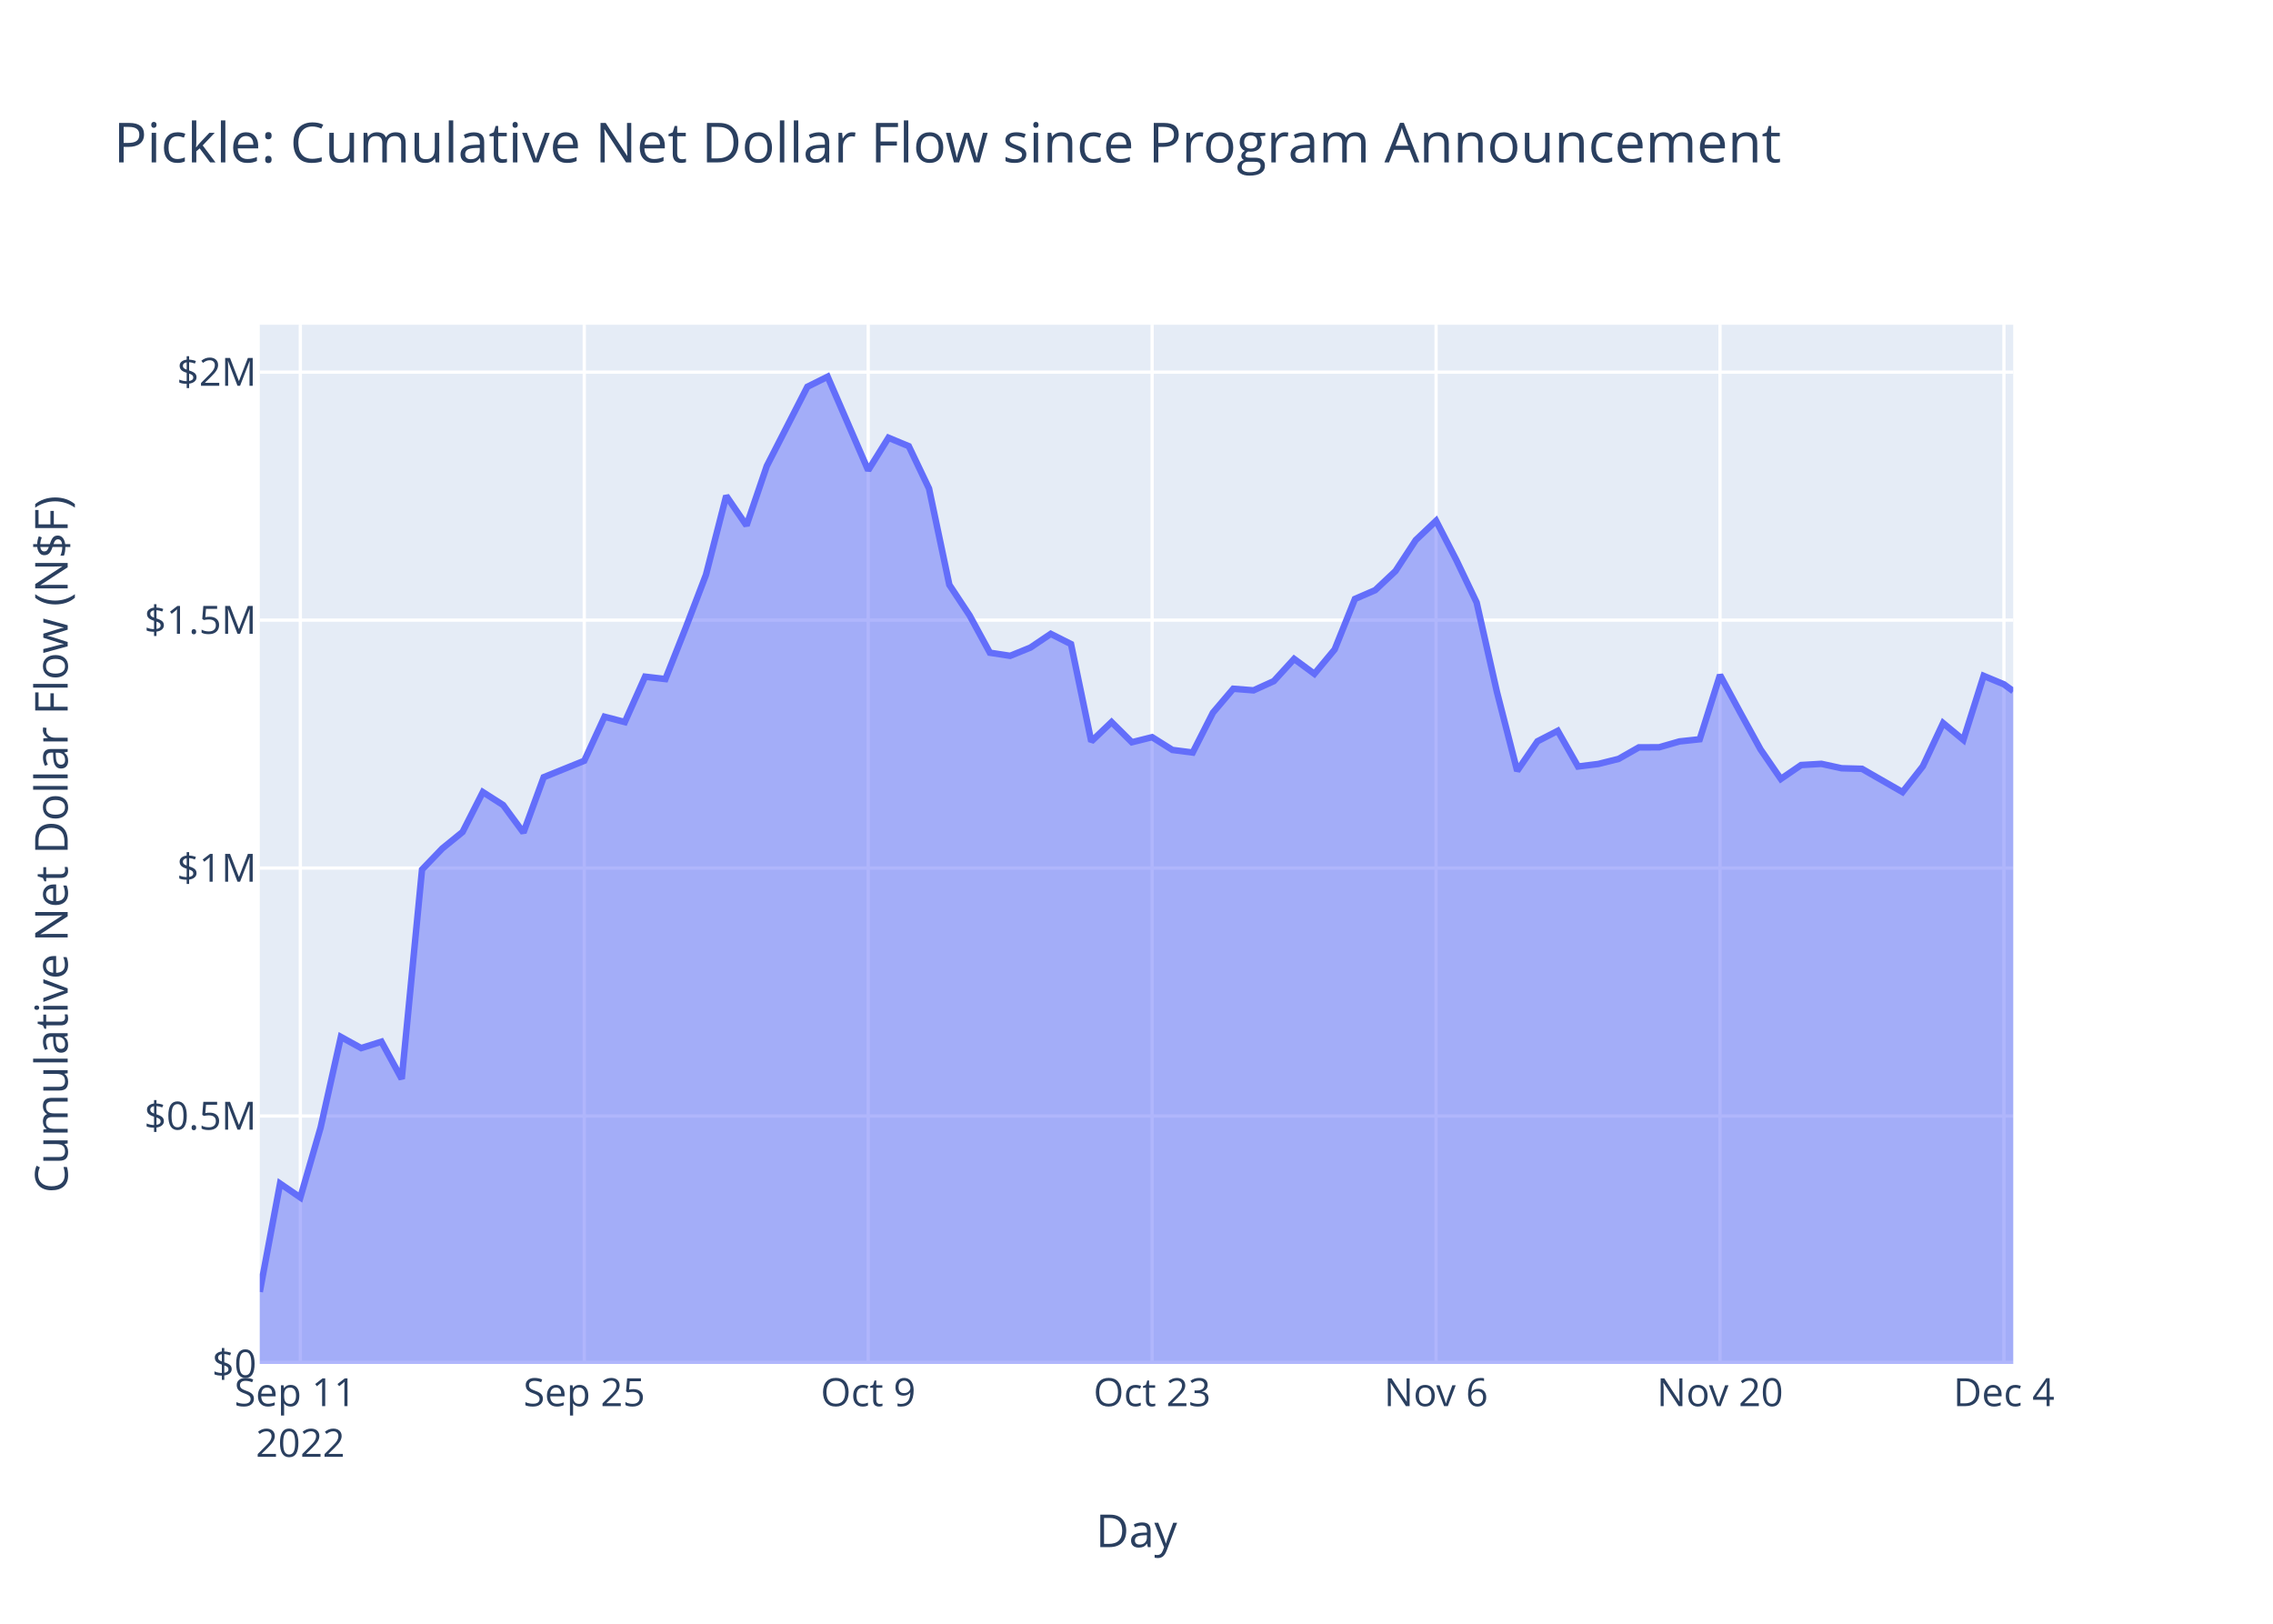
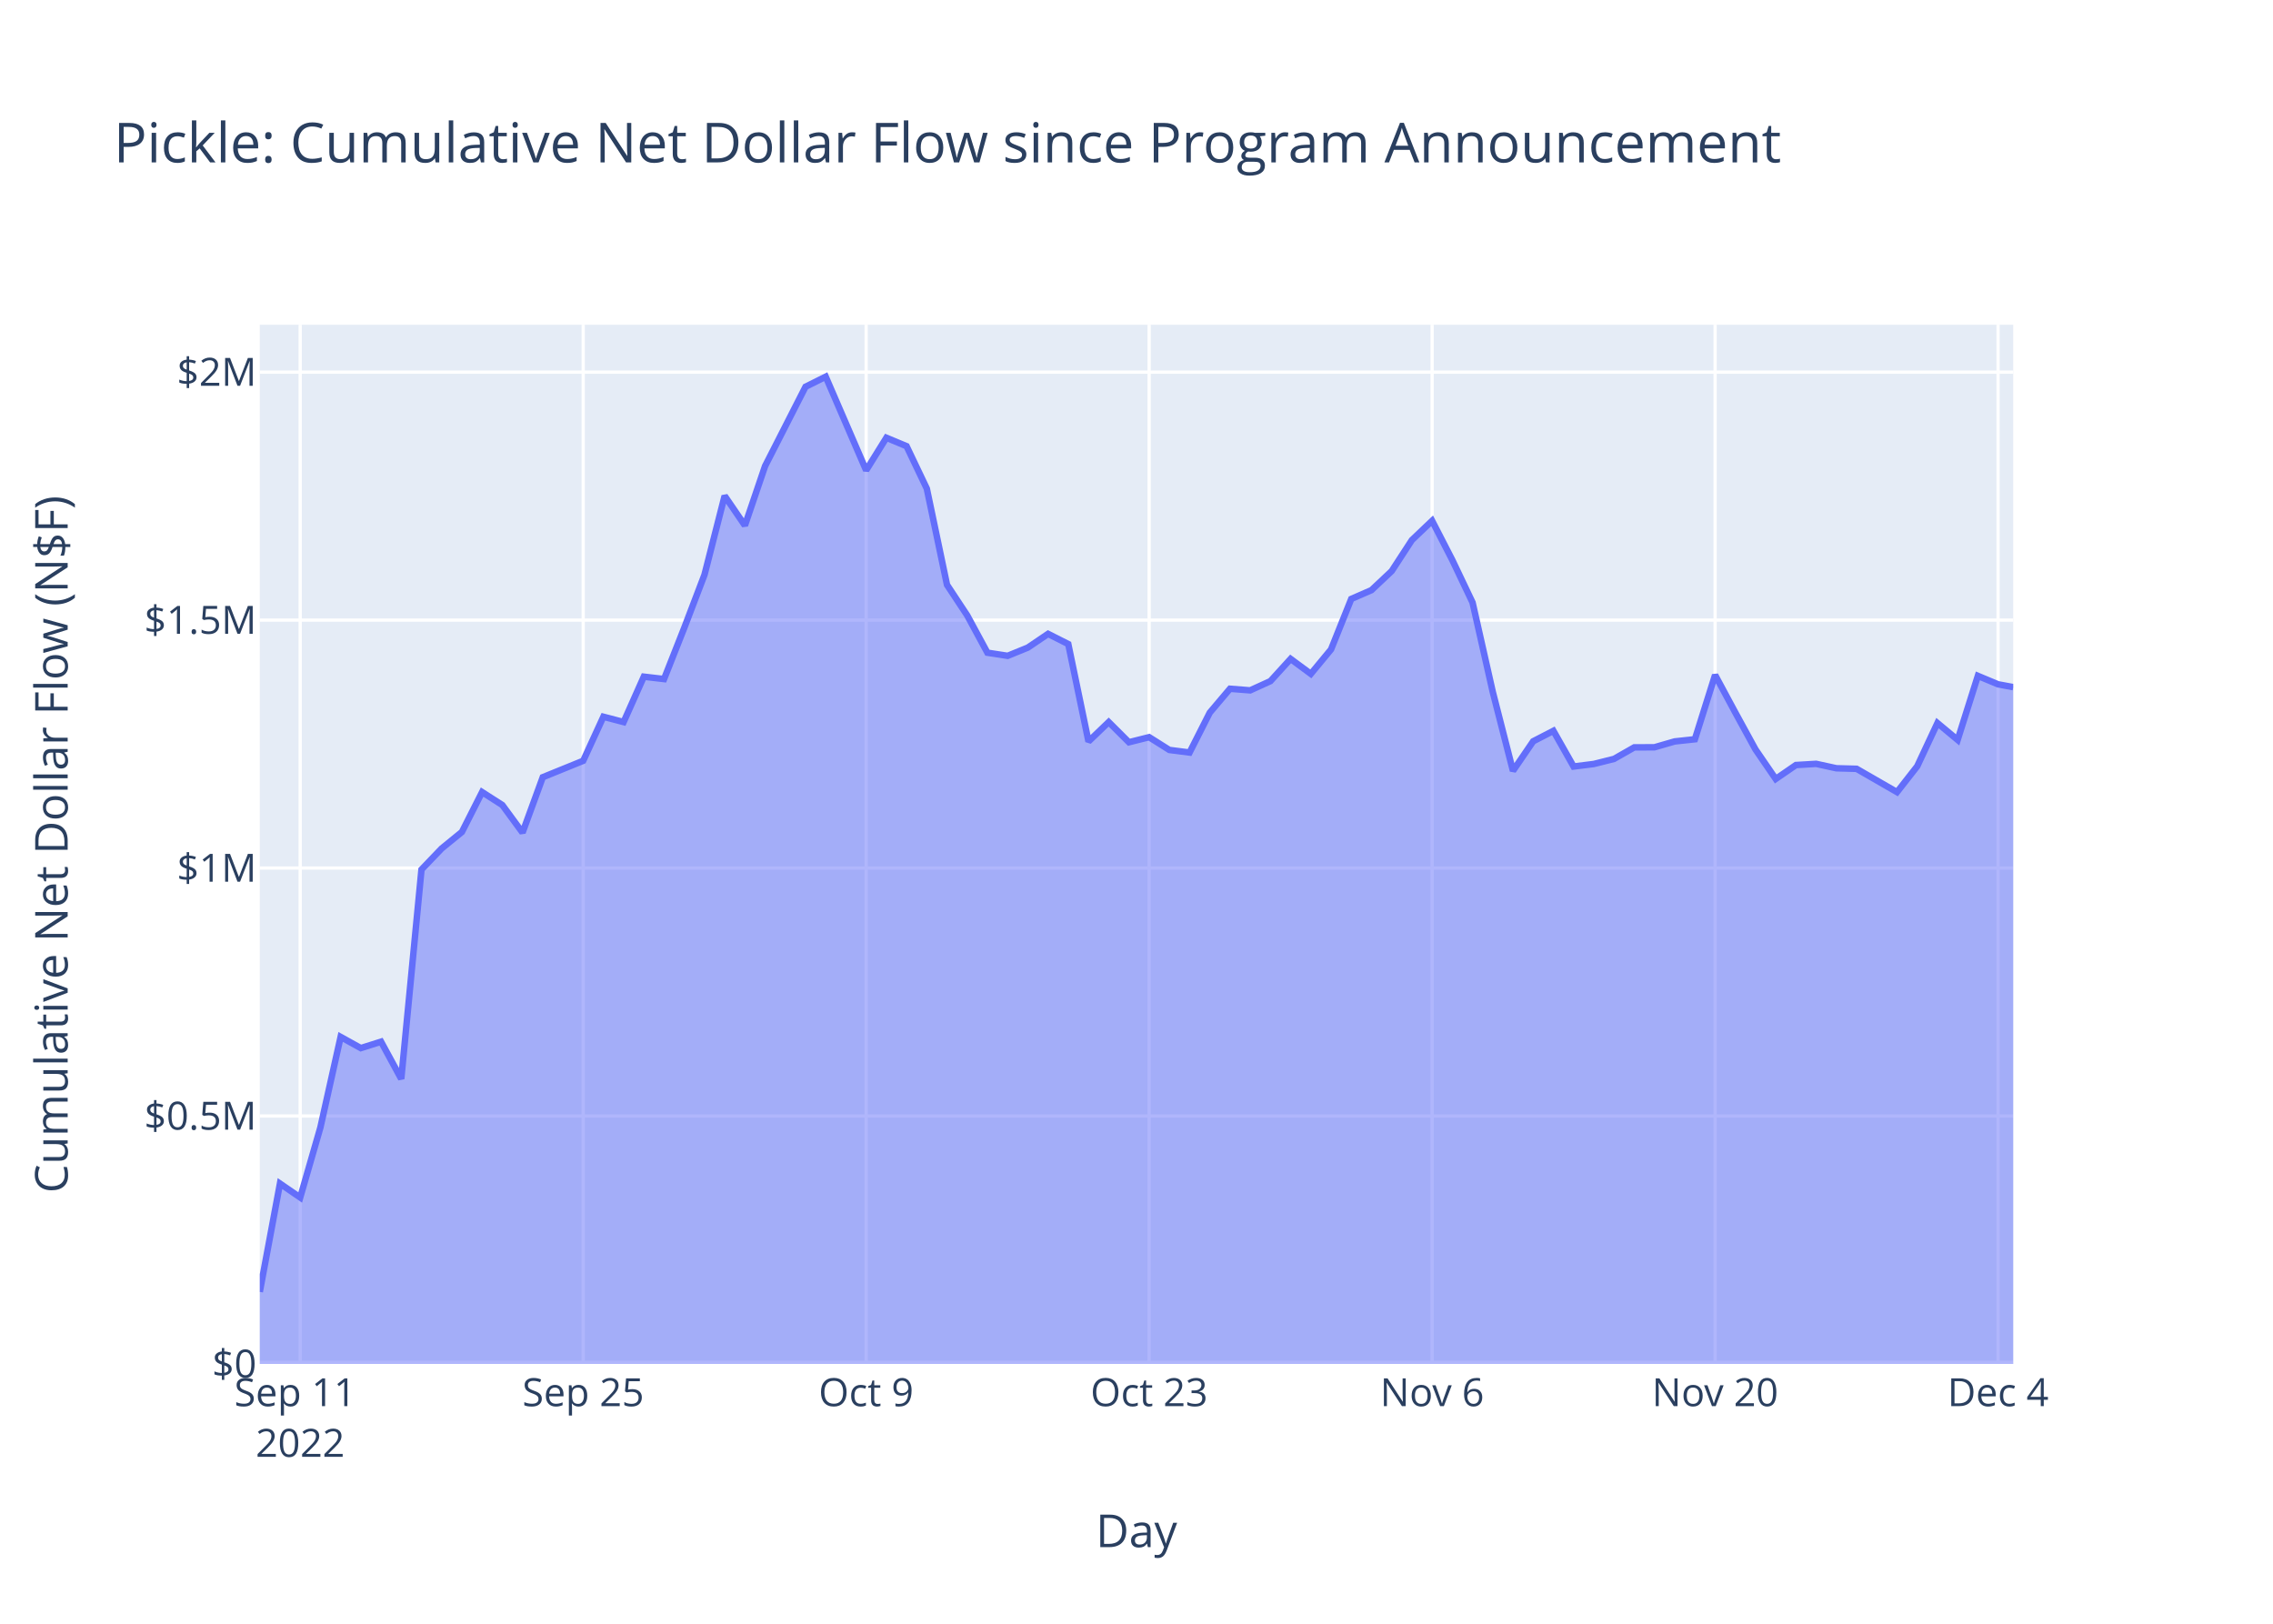
<svg xmlns="http://www.w3.org/2000/svg" class="main-svg" width="700" height="500" style="" viewBox="0 0 700 500">
  <rect x="0" y="0" width="700" height="500" style="fill: rgb(255, 255, 255); fill-opacity: 1;" />
-   <defs id="defs-fef38a">
+   <defs id="defs-a996ab">
    <g class="clips">
-       <clipPath id="clipfef38axyplot" class="plotclip">
+       <clipPath id="clipa996abxyplot" class="plotclip">
        <rect width="540" height="320" />
      </clipPath>
-       <clipPath class="axesclip" id="clipfef38ax">
+       <clipPath class="axesclip" id="clipa996abx">
        <rect x="80" y="0" width="540" height="500" />
      </clipPath>
-       <clipPath class="axesclip" id="clipfef38ay">
+       <clipPath class="axesclip" id="clipa996aby">
        <rect x="0" y="100" width="700" height="320" />
      </clipPath>
-       <clipPath class="axesclip" id="clipfef38axy">
+       <clipPath class="axesclip" id="clipa996abxy">
        <rect x="80" y="100" width="540" height="320" />
      </clipPath>
    </g>
    <g class="gradients" />
    <g class="patterns" />
  </defs>
  <g class="bglayer">
    <rect class="bg" x="80" y="100" width="540" height="320" style="fill: rgb(229, 236, 246); fill-opacity: 1; stroke-width: 0;" />
  </g>
  <g class="layer-below">
    <g class="imagelayer" />
    <g class="shapelayer" />
  </g>
  <g class="cartesianlayer">
    <g class="subplot xy">
      <g class="layer-subplot">
        <g class="shapelayer" />
        <g class="imagelayer" />
      </g>
      <g class="minor-gridlayer">
        <g class="x" />
        <g class="y" />
      </g>
      <g class="gridlayer">
        <g class="x">
-           <path class="xgrid crisp" transform="translate(92.49,0)" d="M0,100v320" style="stroke: rgb(255, 255, 255); stroke-opacity: 1; stroke-width: 1px;" />
-           <path class="xgrid crisp" transform="translate(179.93,0)" d="M0,100v320" style="stroke: rgb(255, 255, 255); stroke-opacity: 1; stroke-width: 1px;" />
-           <path class="xgrid crisp" transform="translate(267.37,0)" d="M0,100v320" style="stroke: rgb(255, 255, 255); stroke-opacity: 1; stroke-width: 1px;" />
-           <path class="xgrid crisp" transform="translate(354.81,0)" d="M0,100v320" style="stroke: rgb(255, 255, 255); stroke-opacity: 1; stroke-width: 1px;" />
-           <path class="xgrid crisp" transform="translate(442.26,0)" d="M0,100v320" style="stroke: rgb(255, 255, 255); stroke-opacity: 1; stroke-width: 1px;" />
-           <path class="xgrid crisp" transform="translate(529.7,0)" d="M0,100v320" style="stroke: rgb(255, 255, 255); stroke-opacity: 1; stroke-width: 1px;" />
-           <path class="xgrid crisp" transform="translate(617.14,0)" d="M0,100v320" style="stroke: rgb(255, 255, 255); stroke-opacity: 1; stroke-width: 1px;" />
+           <path class="xgrid crisp" transform="translate(92.45,0)" d="M0,100v320" style="stroke: rgb(255, 255, 255); stroke-opacity: 1; stroke-width: 1px;" />
+           <path class="xgrid crisp" transform="translate(179.6,0)" d="M0,100v320" style="stroke: rgb(255, 255, 255); stroke-opacity: 1; stroke-width: 1px;" />
+           <path class="xgrid crisp" transform="translate(266.74,0)" d="M0,100v320" style="stroke: rgb(255, 255, 255); stroke-opacity: 1; stroke-width: 1px;" />
+           <path class="xgrid crisp" transform="translate(353.89,0)" d="M0,100v320" style="stroke: rgb(255, 255, 255); stroke-opacity: 1; stroke-width: 1px;" />
+           <path class="xgrid crisp" transform="translate(441.04,0)" d="M0,100v320" style="stroke: rgb(255, 255, 255); stroke-opacity: 1; stroke-width: 1px;" />
+           <path class="xgrid crisp" transform="translate(528.19,0)" d="M0,100v320" style="stroke: rgb(255, 255, 255); stroke-opacity: 1; stroke-width: 1px;" />
+           <path class="xgrid crisp" transform="translate(615.33,0)" d="M0,100v320" style="stroke: rgb(255, 255, 255); stroke-opacity: 1; stroke-width: 1px;" />
        </g>
        <g class="y">
          <path class="ygrid crisp" transform="translate(0,343.65)" d="M80,0h540" style="stroke: rgb(255, 255, 255); stroke-opacity: 1; stroke-width: 1px;" />
          <path class="ygrid crisp" transform="translate(0,267.3)" d="M80,0h540" style="stroke: rgb(255, 255, 255); stroke-opacity: 1; stroke-width: 1px;" />
          <path class="ygrid crisp" transform="translate(0,190.95)" d="M80,0h540" style="stroke: rgb(255, 255, 255); stroke-opacity: 1; stroke-width: 1px;" />
          <path class="ygrid crisp" transform="translate(0,114.59)" d="M80,0h540" style="stroke: rgb(255, 255, 255); stroke-opacity: 1; stroke-width: 1px;" />
        </g>
      </g>
      <g class="zerolinelayer">
        <path class="yzl zl crisp" transform="translate(0,420)" d="M80,0h540" style="stroke: rgb(255, 255, 255); stroke-opacity: 1; stroke-width: 2px;" />
      </g>
      <path class="xlines-below" />
      <path class="ylines-below" />
      <g class="overlines-below" />
      <g class="xaxislayer-below" />
      <g class="yaxislayer-below" />
      <g class="overaxes-below" />
-       <g class="plot" transform="translate(80,100)" clip-path="url(#clipfef38axyplot)">
+       <g class="plot" transform="translate(80,100)" clip-path="url(#clipa996abxyplot)">
        <g class="scatterlayer mlayer">
-           <g class="trace scatter tracec93127" style="stroke-miterlimit: 2;">
+           <g class="trace scatter trace591e35" style="stroke-miterlimit: 2;">
            <g class="fills">
              <g>
-                 <path class="js-fill" d="M540,320L0,320L0,297.8L6.25,264.46L12.49,268.74L18.74,247.18L24.98,219.3L31.23,222.74L37.47,220.77L43.72,232.22L49.97,167.76L56.21,161.27L62.46,156.19L68.7,143.91L74.95,147.9L81.2,156.38L87.44,139.33L99.93,134.27L106.18,120.71L112.42,122.34L118.67,108.37L124.92,109.1L131.16,93.35L137.41,77.01L143.65,52.69L149.9,61.81L156.14,43.51L168.64,19.1L174.88,16L187.37,44.82L193.62,34.8L199.87,37.39L206.11,50.45L212.36,80.08L218.6,89.51L224.85,100.99L231.09,101.95L237.34,99.41L243.59,95.19L249.83,98.33L256.08,128.32L262.32,122.35L268.57,128.56L274.81,127L281.06,130.93L287.31,131.73L293.55,119.44L299.8,112.09L306.04,112.58L312.29,109.74L318.54,102.9L324.78,107.5L331.03,99.98L337.27,84.43L343.52,81.72L349.76,75.85L356.01,66.3L362.26,60.37L368.5,72.46L374.75,85.53L380.99,113.04L387.24,137.37L393.49,128.27L399.73,125.05L405.98,136.03L412.22,135.25L418.47,133.69L424.71,130.14L430.96,130.11L437.21,128.31L443.45,127.64L449.7,107.86L455.94,119.42L462.19,130.78L468.43,139.86L474.68,135.58L480.93,135.21L487.17,136.57L493.42,136.74L505.91,143.91L512.16,135.96L518.4,122.65L524.65,127.83L530.89,108.12L537.14,110.72L540,112.83" style="fill: rgb(99, 110, 250); fill-opacity: 0.5; stroke-width: 0;" />
+                 <path class="js-fill" d="M540,320L0,320L0,297.8L6.22,264.46L12.45,268.74L18.67,247.18L24.9,219.3L31.12,222.74L37.35,220.77L43.57,232.22L49.8,167.76L56.02,161.27L62.25,156.19L68.47,143.91L74.7,147.9L80.92,156.38L87.15,139.33L99.6,134.27L105.82,120.71L112.05,122.34L118.27,108.37L124.5,109.1L130.72,93.35L136.95,77.01L143.17,52.69L149.4,61.81L155.62,43.51L168.07,19.1L174.29,16L186.74,44.82L192.97,34.8L199.19,37.39L205.42,50.45L211.64,80.08L217.87,89.51L224.09,100.99L230.32,101.95L236.54,99.41L242.77,95.19L248.99,98.33L255.22,128.32L261.44,122.35L267.67,128.56L273.89,127L280.12,130.93L286.34,131.73L292.57,119.44L298.79,112.09L305.01,112.58L311.24,109.74L317.46,102.9L323.69,107.5L329.91,99.98L336.14,84.43L342.36,81.72L348.59,75.85L354.81,66.3L361.04,60.37L367.26,72.46L373.49,85.53L379.71,113.04L385.94,137.37L392.16,128.27L398.39,125.05L404.61,136.03L410.84,135.25L417.06,133.69L423.29,130.14L429.51,130.11L435.74,128.31L441.96,127.64L448.19,107.86L454.41,119.42L460.63,130.78L466.86,139.86L473.08,135.58L479.31,135.21L485.53,136.57L491.76,136.74L504.21,143.91L510.43,135.96L516.66,122.65L522.88,127.83L529.11,108.12L535.33,110.72L540,111.59" style="fill: rgb(99, 110, 250); fill-opacity: 0.5; stroke-width: 0;" />
              </g>
            </g>
            <g class="errorbars" />
            <g class="lines">
-               <path class="js-line" d="M0,297.8L6.25,264.46L12.49,268.74L18.74,247.18L24.98,219.3L31.23,222.74L37.47,220.77L43.72,232.22L49.97,167.76L56.21,161.27L62.46,156.19L68.7,143.91L74.95,147.9L81.2,156.38L87.44,139.33L99.93,134.27L106.18,120.71L112.42,122.34L118.67,108.37L124.92,109.1L131.16,93.35L137.41,77.01L143.65,52.69L149.9,61.81L156.14,43.51L168.64,19.1L174.88,16L187.37,44.82L193.62,34.8L199.87,37.39L206.11,50.45L212.36,80.08L218.6,89.51L224.85,100.99L231.09,101.95L237.34,99.41L243.59,95.19L249.83,98.33L256.08,128.32L262.32,122.35L268.57,128.56L274.81,127L281.06,130.93L287.31,131.73L293.55,119.44L299.8,112.09L306.04,112.58L312.29,109.74L318.54,102.9L324.78,107.5L331.03,99.98L337.27,84.43L343.52,81.72L349.76,75.85L356.01,66.3L362.26,60.37L368.5,72.46L374.75,85.53L380.99,113.04L387.24,137.37L393.49,128.27L399.73,125.05L405.98,136.03L412.22,135.25L418.47,133.69L424.71,130.14L430.96,130.11L437.21,128.31L443.45,127.64L449.7,107.86L455.94,119.42L462.19,130.78L468.43,139.86L474.68,135.58L480.93,135.21L487.17,136.57L493.42,136.74L505.91,143.91L512.16,135.96L518.4,122.65L524.65,127.83L530.89,108.12L537.14,110.72L540,112.83" style="vector-effect: non-scaling-stroke; fill: none; stroke: rgb(99, 110, 250); stroke-opacity: 1; stroke-width: 2px; opacity: 1;" />
+               <path class="js-line" d="M0,297.8L6.22,264.46L12.45,268.74L18.67,247.18L24.9,219.3L31.12,222.74L37.35,220.77L43.57,232.22L49.8,167.76L56.02,161.27L62.25,156.19L68.47,143.91L74.7,147.9L80.92,156.38L87.15,139.33L99.6,134.27L105.82,120.71L112.05,122.34L118.27,108.37L124.5,109.1L130.72,93.35L136.95,77.01L143.17,52.69L149.4,61.81L155.62,43.51L168.07,19.1L174.29,16L186.74,44.82L192.97,34.8L199.19,37.39L205.42,50.45L211.64,80.08L217.87,89.51L224.09,100.99L230.32,101.95L236.54,99.41L242.77,95.19L248.99,98.33L255.22,128.32L261.44,122.35L267.67,128.56L273.89,127L280.12,130.93L286.34,131.73L292.57,119.44L298.79,112.09L305.01,112.58L311.24,109.74L317.46,102.9L323.69,107.5L329.91,99.98L336.14,84.43L342.36,81.72L348.59,75.85L354.81,66.3L361.04,60.37L367.26,72.46L373.49,85.53L379.71,113.04L385.94,137.37L392.16,128.27L398.39,125.05L404.61,136.03L410.84,135.25L417.06,133.69L423.29,130.14L429.51,130.11L435.74,128.31L441.96,127.64L448.19,107.86L454.41,119.42L460.63,130.78L466.86,139.86L473.08,135.58L479.31,135.21L485.53,136.57L491.76,136.74L504.21,143.91L510.43,135.96L516.66,122.65L522.88,127.83L529.11,108.12L535.33,110.72L540,111.59" style="vector-effect: non-scaling-stroke; fill: none; stroke: rgb(99, 110, 250); stroke-opacity: 1; stroke-width: 2px; opacity: 1;" />
            </g>
            <g class="points" />
            <g class="text" />
          </g>
        </g>
      </g>
      <g class="overplot" />
      <path class="xlines-above crisp" d="M0,0" style="fill: none;" />
      <path class="ylines-above crisp" d="M0,0" style="fill: none;" />
      <g class="overlines-above" />
      <g class="xaxislayer-above">
        <g class="xtick">
-           <text text-anchor="middle" x="0" y="433" transform="translate(92.49,0)" style="font-family: 'Open Sans', verdana, arial, sans-serif; font-size: 12px; fill: rgb(42, 63, 95); fill-opacity: 1; white-space: pre; opacity: 1;">
+           <text text-anchor="middle" x="0" y="433" transform="translate(92.45,0)" style="font-family: 'Open Sans', verdana, arial, sans-serif; font-size: 12px; fill: rgb(42, 63, 95); fill-opacity: 1; white-space: pre; opacity: 1;">
            <tspan class="line" dy="0em" x="0" y="433">Sep 11</tspan>
            <tspan class="line" dy="1.3em" x="0" y="433">2022</tspan>
          </text>
        </g>
        <g class="xtick">
-           <text text-anchor="middle" x="0" y="433" style="font-family: 'Open Sans', verdana, arial, sans-serif; font-size: 12px; fill: rgb(42, 63, 95); fill-opacity: 1; white-space: pre; opacity: 1;" transform="translate(179.93,0)">Sep 25</text>
+           <text text-anchor="middle" x="0" y="433" style="font-family: 'Open Sans', verdana, arial, sans-serif; font-size: 12px; fill: rgb(42, 63, 95); fill-opacity: 1; white-space: pre; opacity: 1;" transform="translate(179.6,0)">Sep 25</text>
        </g>
        <g class="xtick">
-           <text text-anchor="middle" x="0" y="433" style="font-family: 'Open Sans', verdana, arial, sans-serif; font-size: 12px; fill: rgb(42, 63, 95); fill-opacity: 1; white-space: pre; opacity: 1;" transform="translate(267.37,0)">Oct 9</text>
+           <text text-anchor="middle" x="0" y="433" style="font-family: 'Open Sans', verdana, arial, sans-serif; font-size: 12px; fill: rgb(42, 63, 95); fill-opacity: 1; white-space: pre; opacity: 1;" transform="translate(266.74,0)">Oct 9</text>
        </g>
        <g class="xtick">
-           <text text-anchor="middle" x="0" y="433" style="font-family: 'Open Sans', verdana, arial, sans-serif; font-size: 12px; fill: rgb(42, 63, 95); fill-opacity: 1; white-space: pre; opacity: 1;" transform="translate(354.81,0)">Oct 23</text>
+           <text text-anchor="middle" x="0" y="433" style="font-family: 'Open Sans', verdana, arial, sans-serif; font-size: 12px; fill: rgb(42, 63, 95); fill-opacity: 1; white-space: pre; opacity: 1;" transform="translate(353.89,0)">Oct 23</text>
        </g>
        <g class="xtick">
-           <text text-anchor="middle" x="0" y="433" style="font-family: 'Open Sans', verdana, arial, sans-serif; font-size: 12px; fill: rgb(42, 63, 95); fill-opacity: 1; white-space: pre; opacity: 1;" transform="translate(442.26,0)">Nov 6</text>
+           <text text-anchor="middle" x="0" y="433" style="font-family: 'Open Sans', verdana, arial, sans-serif; font-size: 12px; fill: rgb(42, 63, 95); fill-opacity: 1; white-space: pre; opacity: 1;" transform="translate(441.04,0)">Nov 6</text>
        </g>
        <g class="xtick">
-           <text text-anchor="middle" x="0" y="433" style="font-family: 'Open Sans', verdana, arial, sans-serif; font-size: 12px; fill: rgb(42, 63, 95); fill-opacity: 1; white-space: pre; opacity: 1;" transform="translate(529.7,0)">Nov 20</text>
+           <text text-anchor="middle" x="0" y="433" style="font-family: 'Open Sans', verdana, arial, sans-serif; font-size: 12px; fill: rgb(42, 63, 95); fill-opacity: 1; white-space: pre; opacity: 1;" transform="translate(528.19,0)">Nov 20</text>
        </g>
        <g class="xtick">
-           <text text-anchor="middle" x="0" y="433" style="font-family: 'Open Sans', verdana, arial, sans-serif; font-size: 12px; fill: rgb(42, 63, 95); fill-opacity: 1; white-space: pre; opacity: 1;" transform="translate(617.14,0)">Dec 4</text>
+           <text text-anchor="middle" x="0" y="433" style="font-family: 'Open Sans', verdana, arial, sans-serif; font-size: 12px; fill: rgb(42, 63, 95); fill-opacity: 1; white-space: pre; opacity: 1;" transform="translate(615.33,0)">Dec 4</text>
        </g>
      </g>
      <g class="yaxislayer-above">
        <g class="ytick">
          <text text-anchor="end" x="79" y="4.2" transform="translate(0,420)" style="font-family: 'Open Sans', verdana, arial, sans-serif; font-size: 12px; fill: rgb(42, 63, 95); fill-opacity: 1; white-space: pre; opacity: 1;">$0</text>
        </g>
        <g class="ytick">
          <text text-anchor="end" x="79" y="4.2" style="font-family: 'Open Sans', verdana, arial, sans-serif; font-size: 12px; fill: rgb(42, 63, 95); fill-opacity: 1; white-space: pre; opacity: 1;" transform="translate(0,343.65)">$0.5M</text>
        </g>
        <g class="ytick">
          <text text-anchor="end" x="79" y="4.2" style="font-family: 'Open Sans', verdana, arial, sans-serif; font-size: 12px; fill: rgb(42, 63, 95); fill-opacity: 1; white-space: pre; opacity: 1;" transform="translate(0,267.3)">$1M</text>
        </g>
        <g class="ytick">
          <text text-anchor="end" x="79" y="4.2" style="font-family: 'Open Sans', verdana, arial, sans-serif; font-size: 12px; fill: rgb(42, 63, 95); fill-opacity: 1; white-space: pre; opacity: 1;" transform="translate(0,190.95)">$1.5M</text>
        </g>
        <g class="ytick">
          <text text-anchor="end" x="79" y="4.2" style="font-family: 'Open Sans', verdana, arial, sans-serif; font-size: 12px; fill: rgb(42, 63, 95); fill-opacity: 1; white-space: pre; opacity: 1;" transform="translate(0,114.59)">$2M</text>
        </g>
      </g>
      <g class="overaxes-above" />
    </g>
  </g>
  <g class="polarlayer" />
  <g class="smithlayer" />
  <g class="ternarylayer" />
  <g class="geolayer" />
  <g class="funnelarealayer" />
  <g class="pielayer" />
  <g class="iciclelayer" />
  <g class="treemaplayer" />
  <g class="sunburstlayer" />
  <g class="glimages" />
-   <defs id="topdefs-fef38a">
+   <defs id="topdefs-a996ab">
    <g class="clips" />
  </defs>
  <g class="layer-above">
    <g class="imagelayer" />
    <g class="shapelayer" />
  </g>
  <g class="infolayer">
    <g class="g-gtitle">
      <text class="gtitle" x="35" y="50" text-anchor="start" dy="0em" style="font-family: 'Open Sans', verdana, arial, sans-serif; font-size: 17px; fill: rgb(42, 63, 95); opacity: 1; font-weight: normal; white-space: pre;">Pickle: Cumulative Net Dollar Flow since Program Announcement</text>
    </g>
    <g class="g-xtitle">
      <text class="xtitle" x="350" y="476.409" text-anchor="middle" style="font-family: 'Open Sans', verdana, arial, sans-serif; font-size: 14px; fill: rgb(42, 63, 95); opacity: 1; font-weight: normal; white-space: pre;">Day</text>
    </g>
    <g class="g-ytitle">
      <text class="ytitle" transform="rotate(-90,20.84063,260)" x="20.841" y="260" text-anchor="middle" style="font-family: 'Open Sans', verdana, arial, sans-serif; font-size: 14px; fill: rgb(42, 63, 95); opacity: 1; font-weight: normal; white-space: pre;">Cumulative Net Dollar Flow (N$F)</text>
    </g>
  </g>
</svg>
